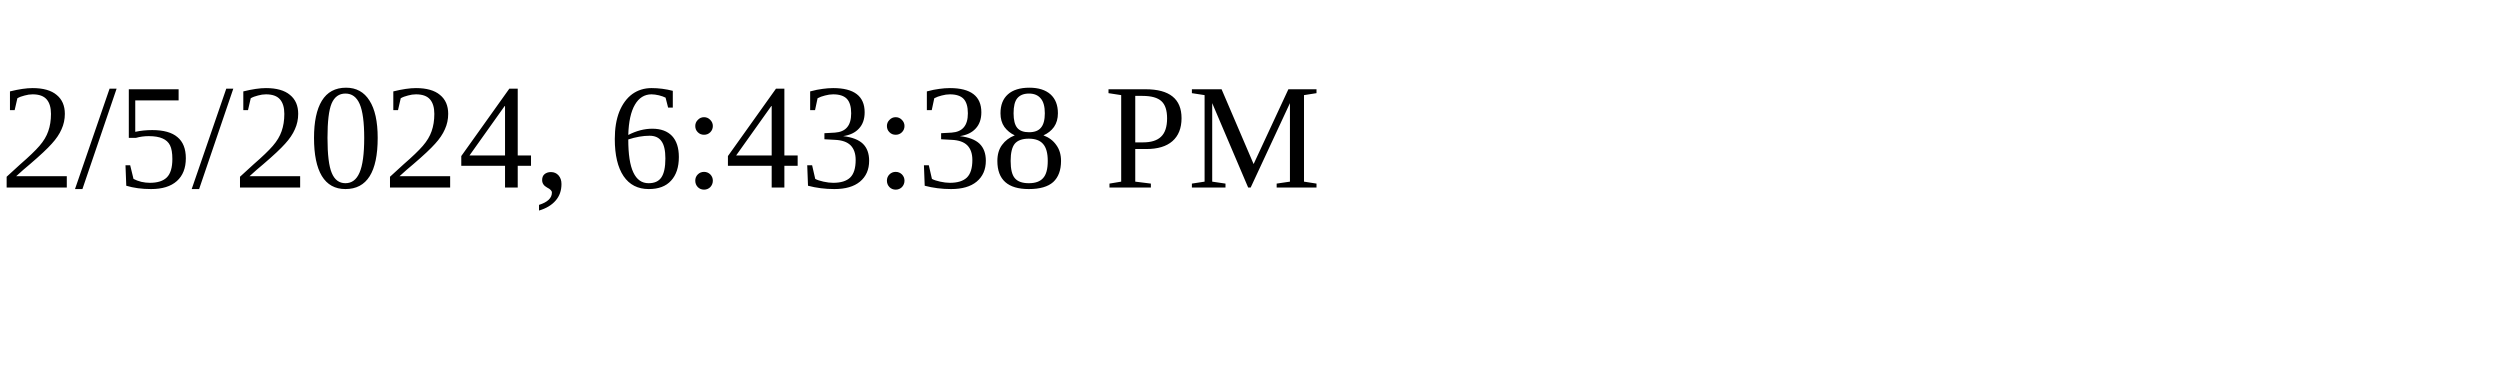
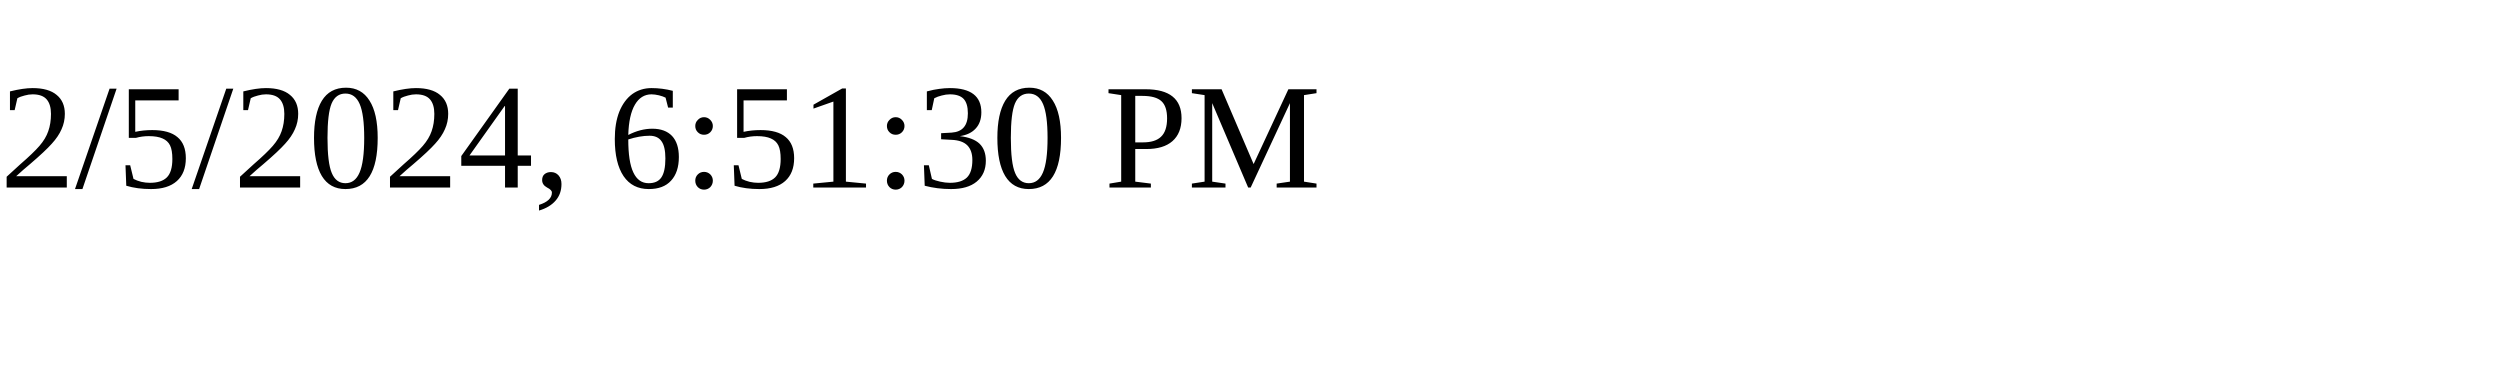
<svg xmlns="http://www.w3.org/2000/svg" height="30" width="200">
-   <text x="0" y="15">2/5/2024, 6:43:38 PM</text>
+   <text x="0" y="15">2/5/2024, 6:51:30 PM</text>
</svg>
